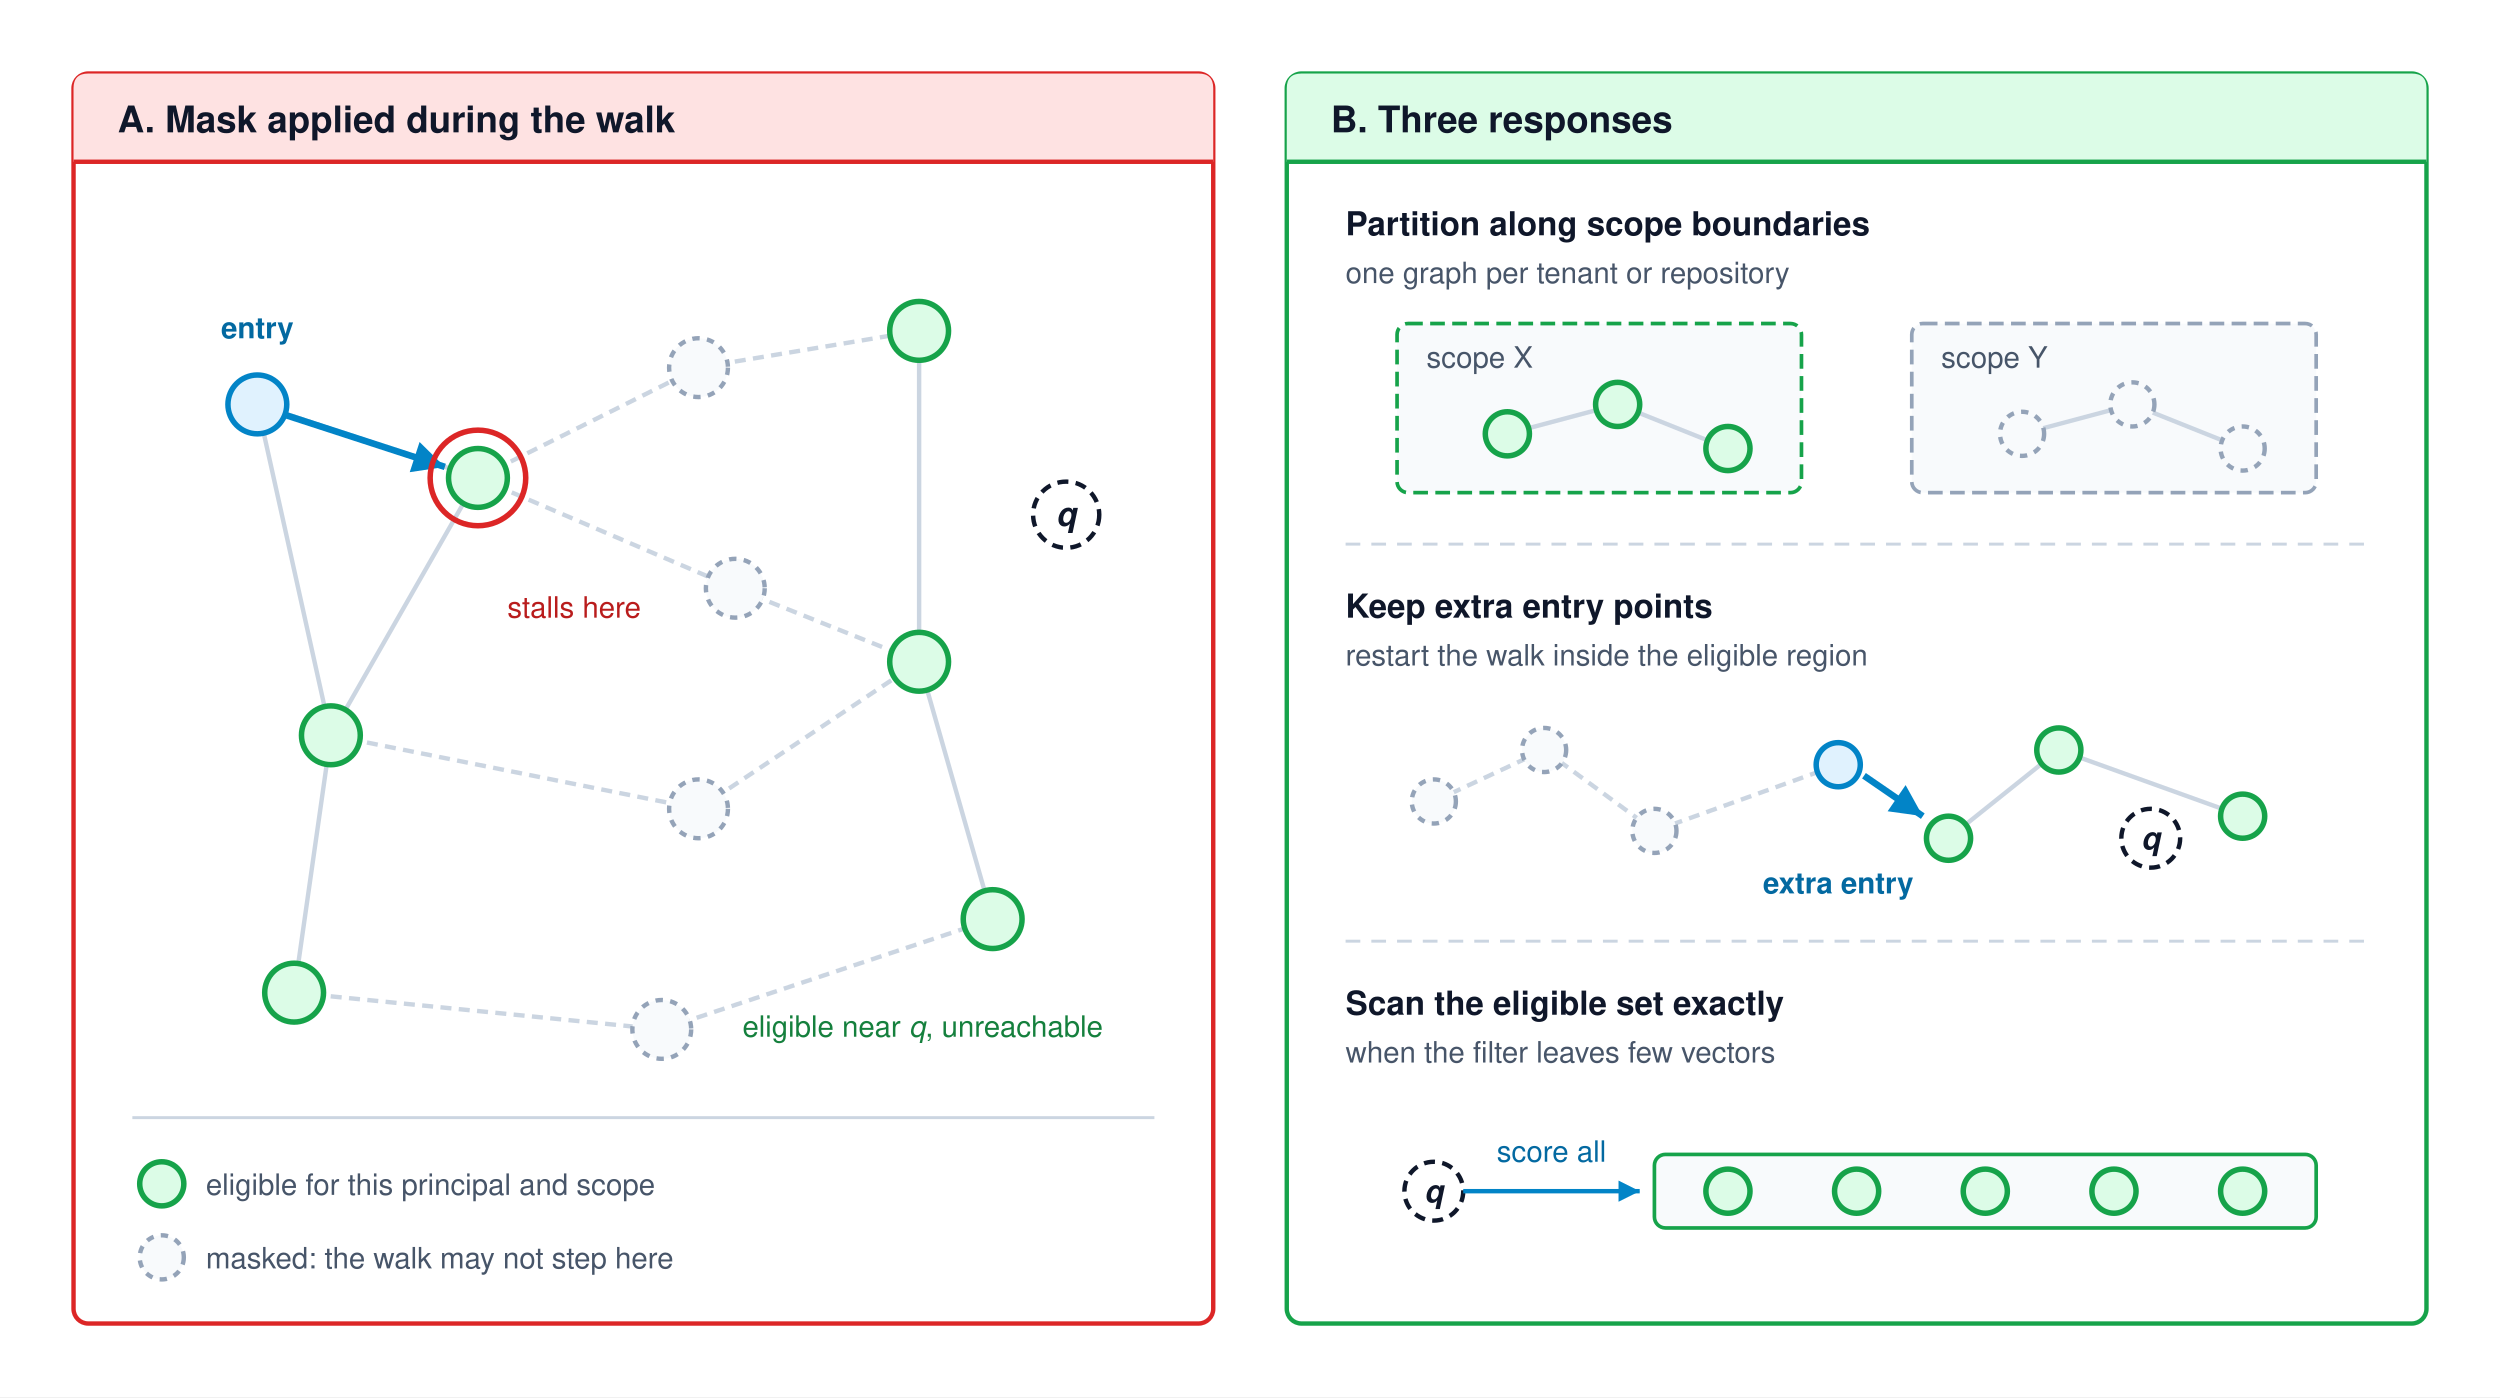
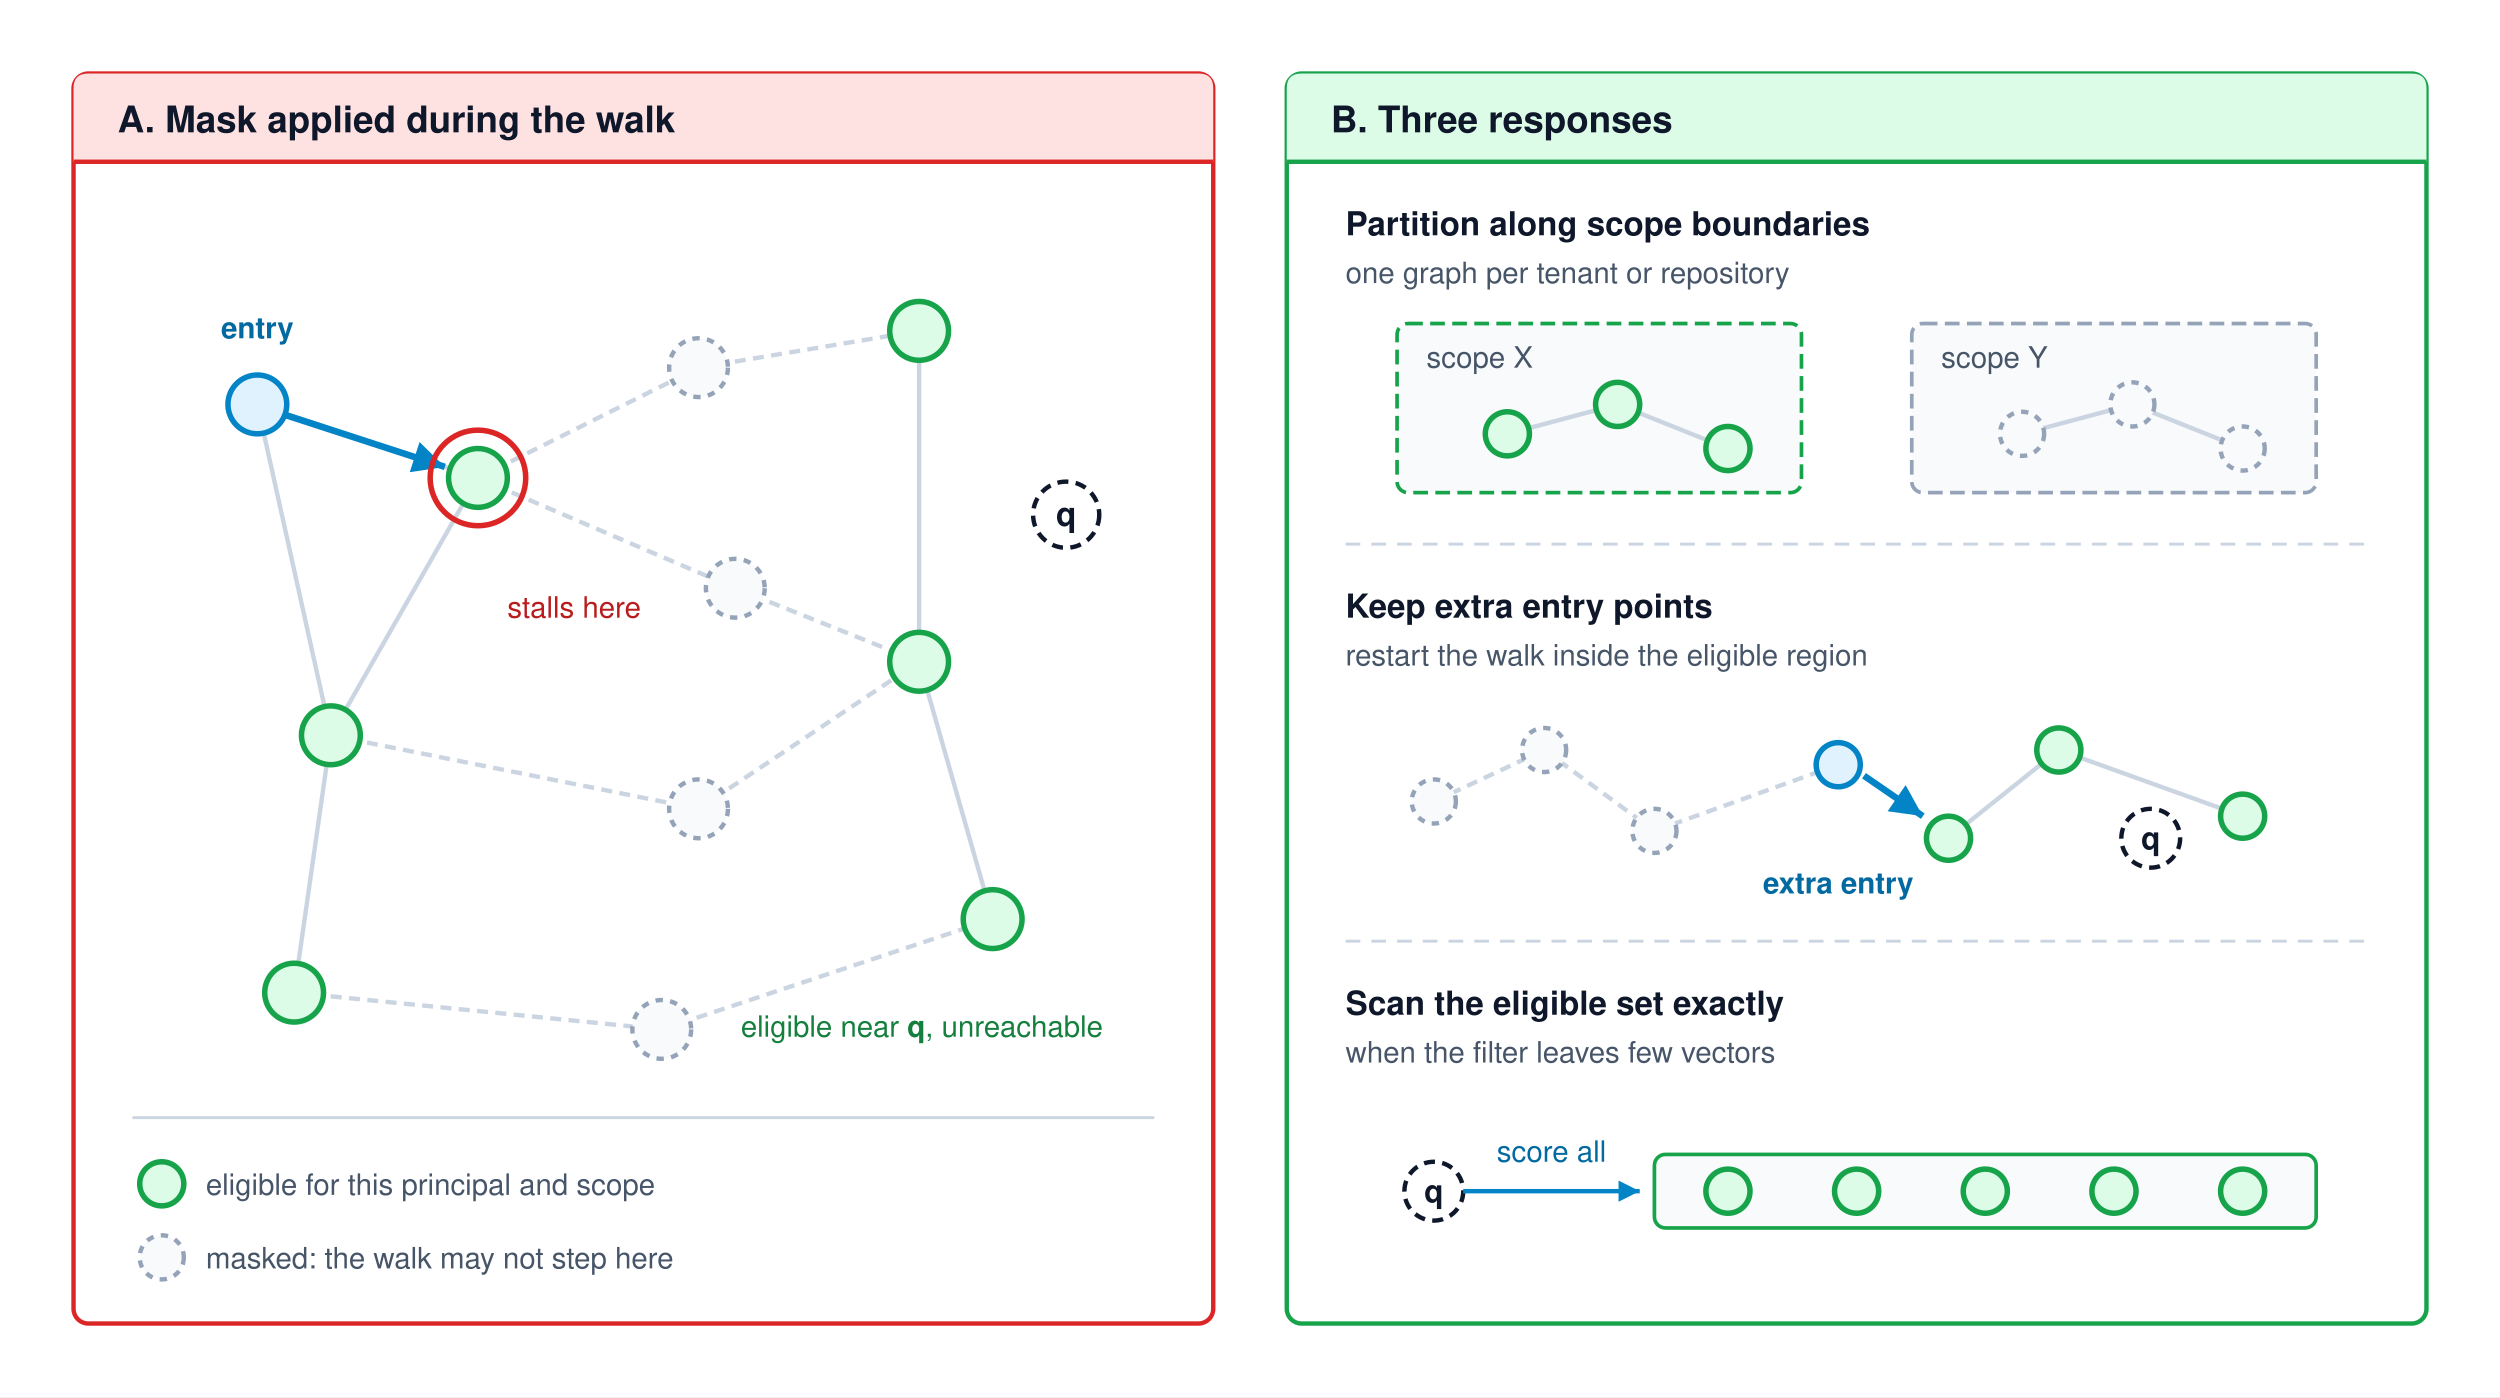
<svg xmlns="http://www.w3.org/2000/svg" viewBox="0 0 680 380" width="100%" height="100%" font-family="Helvetica Neue, Helvetica, Arial, sans-serif">
  <defs>
    <marker id="arr-blue" viewBox="0 0 10 10" refX="8" refY="5" markerWidth="6" markerHeight="6" orient="auto">
      <path d="M 0 1 L 8 5 L 0 9 z" fill="#0284c7" />
    </marker>
  </defs>
  <rect width="680" height="380" fill="#ffffff" />
  <rect x="20" y="20" width="310" height="340" rx="4" fill="#ffffff" stroke="#dc2626" stroke-width="1.2" />
  <path d="M 20 44 V 24 Q 20 20 24 20 H 326 Q 330 20 330 24 V 44 Z" fill="#fee2e2" />
  <line x1="20" y1="44" x2="330" y2="44" stroke="#dc2626" stroke-width="1.2" />
  <text x="32" y="36" font-size="10" font-weight="700" fill="#0f172a">A. Mask applied during the walk</text>
  <line x1="70" y1="110" x2="130" y2="130" stroke="#cbd5e1" stroke-width="1.2" />
  <line x1="70" y1="110" x2="90" y2="200" stroke="#cbd5e1" stroke-width="1.2" />
  <line x1="90" y1="200" x2="130" y2="130" stroke="#cbd5e1" stroke-width="1.2" />
  <line x1="90" y1="200" x2="80" y2="270" stroke="#cbd5e1" stroke-width="1.2" />
  <line x1="130" y1="130" x2="190" y2="100" stroke="#cbd5e1" stroke-width="1.2" stroke-dasharray="3,2" />
  <line x1="130" y1="130" x2="200" y2="160" stroke="#cbd5e1" stroke-width="1.2" stroke-dasharray="3,2" />
  <line x1="90" y1="200" x2="190" y2="220" stroke="#cbd5e1" stroke-width="1.2" stroke-dasharray="3,2" />
  <line x1="80" y1="270" x2="180" y2="280" stroke="#cbd5e1" stroke-width="1.2" stroke-dasharray="3,2" />
  <line x1="190" y1="100" x2="250" y2="90" stroke="#cbd5e1" stroke-width="1.2" stroke-dasharray="3,2" />
  <line x1="200" y1="160" x2="250" y2="180" stroke="#cbd5e1" stroke-width="1.2" stroke-dasharray="3,2" />
  <line x1="190" y1="220" x2="250" y2="180" stroke="#cbd5e1" stroke-width="1.2" stroke-dasharray="3,2" />
  <line x1="180" y1="280" x2="270" y2="250" stroke="#cbd5e1" stroke-width="1.2" stroke-dasharray="3,2" />
  <line x1="250" y1="90" x2="250" y2="180" stroke="#cbd5e1" stroke-width="1.2" />
  <line x1="250" y1="180" x2="270" y2="250" stroke="#cbd5e1" stroke-width="1.2" />
  <line x1="78" y1="113" x2="121" y2="127" stroke="#0284c7" stroke-width="1.8" marker-end="url(#arr-blue)" />
  <circle cx="70" cy="110" r="8" fill="#e0f2fe" stroke="#0284c7" stroke-width="1.5" />
  <text x="70" y="92" text-anchor="middle" font-size="8" font-weight="700" fill="#0369a1">entry</text>
  <circle cx="130" cy="130" r="8" fill="#dcfce7" stroke="#16a34a" stroke-width="1.5" />
  <circle cx="130" cy="130" r="13" fill="none" stroke="#dc2626" stroke-width="1.5" />
  <circle cx="90" cy="200" r="8" fill="#dcfce7" stroke="#16a34a" stroke-width="1.5" />
  <circle cx="80" cy="270" r="8" fill="#dcfce7" stroke="#16a34a" stroke-width="1.5" />
  <circle cx="190" cy="100" r="8" fill="#f8fafc" stroke="#94a3b8" stroke-width="1.2" stroke-dasharray="2,2" />
  <circle cx="200" cy="160" r="8" fill="#f8fafc" stroke="#94a3b8" stroke-width="1.2" stroke-dasharray="2,2" />
  <circle cx="190" cy="220" r="8" fill="#f8fafc" stroke="#94a3b8" stroke-width="1.2" stroke-dasharray="2,2" />
  <circle cx="180" cy="280" r="8" fill="#f8fafc" stroke="#94a3b8" stroke-width="1.2" stroke-dasharray="2,2" />
  <circle cx="250" cy="90" r="8" fill="#dcfce7" stroke="#16a34a" stroke-width="1.5" />
  <circle cx="250" cy="180" r="8" fill="#dcfce7" stroke="#16a34a" stroke-width="1.5" />
  <circle cx="270" cy="250" r="8" fill="#dcfce7" stroke="#16a34a" stroke-width="1.5" />
  <circle cx="290" cy="140" r="9" fill="#ffffff" stroke="#0f172a" stroke-width="1.2" stroke-dasharray="3,2" />
-   <text x="290" y="143" text-anchor="middle" font-size="9" font-weight="700" font-style="italic" fill="#0f172a">q</text>
+   <text x="290" y="143" text-anchor="middle" font-size="9" font-weight="700" fill="#0f172a">q</text>
  <text x="138" y="168" font-size="8" fill="#b91c1c">stalls here</text>
-   <text x="300" y="282" text-anchor="end" font-size="8" fill="#15803d">eligible near <tspan font-style="italic">q</tspan>, unreachable</text>
+   <text x="300" y="282" text-anchor="end" font-size="8" fill="#15803d">eligible near <tspan font-weight="700">q</tspan>, unreachable</text>
  <line x1="36" y1="304" x2="314" y2="304" stroke="#cbd5e1" stroke-width="0.8" />
  <circle cx="44" cy="322" r="6" fill="#dcfce7" stroke="#16a34a" stroke-width="1.5" />
  <text x="56" y="325" font-size="8" fill="#475569">eligible for this principal and scope</text>
  <circle cx="44" cy="342" r="6" fill="#f8fafc" stroke="#94a3b8" stroke-width="1.2" stroke-dasharray="2,2" />
  <text x="56" y="345" font-size="8" fill="#475569">masked: the walk may not step here</text>
  <rect x="350" y="20" width="310" height="340" rx="4" fill="#ffffff" stroke="#16a34a" stroke-width="1.2" />
  <path d="M 350 44 V 24 Q 350 20 354 20 H 656 Q 660 20 660 24 V 44 Z" fill="#dcfce7" />
  <line x1="350" y1="44" x2="660" y2="44" stroke="#16a34a" stroke-width="1.2" />
  <text x="362" y="36" font-size="10" font-weight="700" fill="#0f172a">B. Three responses</text>
  <text x="366" y="64" font-size="9" font-weight="700" fill="#0f172a">Partition along scope boundaries</text>
  <text x="366" y="77" font-size="8" fill="#475569">one graph per tenant or repository</text>
  <rect x="380" y="88" width="110" height="46" rx="3" fill="#f8fafc" stroke="#16a34a" stroke-width="1" stroke-dasharray="4,2" />
  <text x="388" y="100" font-size="8" fill="#475569">scope X</text>
  <line x1="410" y1="118" x2="440" y2="110" stroke="#cbd5e1" stroke-width="1.2" />
  <line x1="440" y1="110" x2="470" y2="122" stroke="#cbd5e1" stroke-width="1.2" />
  <circle cx="410" cy="118" r="6" fill="#dcfce7" stroke="#16a34a" stroke-width="1.5" />
  <circle cx="440" cy="110" r="6" fill="#dcfce7" stroke="#16a34a" stroke-width="1.5" />
  <circle cx="470" cy="122" r="6" fill="#dcfce7" stroke="#16a34a" stroke-width="1.5" />
  <rect x="520" y="88" width="110" height="46" rx="3" fill="#f8fafc" stroke="#94a3b8" stroke-width="1" stroke-dasharray="4,2" />
  <text x="528" y="100" font-size="8" fill="#475569">scope Y</text>
  <line x1="550" y1="118" x2="580" y2="110" stroke="#cbd5e1" stroke-width="1.2" />
  <line x1="580" y1="110" x2="610" y2="122" stroke="#cbd5e1" stroke-width="1.2" />
  <circle cx="550" cy="118" r="6" fill="#f8fafc" stroke="#94a3b8" stroke-width="1.2" stroke-dasharray="2,2" />
  <circle cx="580" cy="110" r="6" fill="#f8fafc" stroke="#94a3b8" stroke-width="1.2" stroke-dasharray="2,2" />
  <circle cx="610" cy="122" r="6" fill="#f8fafc" stroke="#94a3b8" stroke-width="1.2" stroke-dasharray="2,2" />
  <line x1="366" y1="148" x2="644" y2="148" stroke="#cbd5e1" stroke-width="0.8" stroke-dasharray="4,3" />
  <text x="366" y="168" font-size="9" font-weight="700" fill="#0f172a">Keep extra entry points</text>
  <text x="366" y="181" font-size="8" fill="#475569">restart the walk inside the eligible region</text>
  <line x1="390" y1="218" x2="420" y2="204" stroke="#cbd5e1" stroke-width="1.2" stroke-dasharray="3,2" />
  <line x1="420" y1="204" x2="450" y2="226" stroke="#cbd5e1" stroke-width="1.2" stroke-dasharray="3,2" />
  <line x1="450" y1="226" x2="500" y2="208" stroke="#cbd5e1" stroke-width="1.2" stroke-dasharray="3,2" />
  <line x1="530" y1="228" x2="560" y2="204" stroke="#cbd5e1" stroke-width="1.2" />
  <line x1="560" y1="204" x2="610" y2="222" stroke="#cbd5e1" stroke-width="1.2" />
  <line x1="507" y1="211" x2="523" y2="222" stroke="#0284c7" stroke-width="1.8" marker-end="url(#arr-blue)" />
  <circle cx="390" cy="218" r="6" fill="#f8fafc" stroke="#94a3b8" stroke-width="1.2" stroke-dasharray="2,2" />
  <circle cx="420" cy="204" r="6" fill="#f8fafc" stroke="#94a3b8" stroke-width="1.2" stroke-dasharray="2,2" />
  <circle cx="450" cy="226" r="6" fill="#f8fafc" stroke="#94a3b8" stroke-width="1.2" stroke-dasharray="2,2" />
  <circle cx="500" cy="208" r="6" fill="#e0f2fe" stroke="#0284c7" stroke-width="1.5" />
  <text x="500" y="243" text-anchor="middle" font-size="8" font-weight="700" fill="#0369a1">extra entry</text>
  <circle cx="530" cy="228" r="6" fill="#dcfce7" stroke="#16a34a" stroke-width="1.5" />
  <circle cx="560" cy="204" r="6" fill="#dcfce7" stroke="#16a34a" stroke-width="1.5" />
  <circle cx="610" cy="222" r="6" fill="#dcfce7" stroke="#16a34a" stroke-width="1.5" />
  <circle cx="585" cy="228" r="8" fill="#ffffff" stroke="#0f172a" stroke-width="1.2" stroke-dasharray="3,2" />
-   <text x="585" y="231" text-anchor="middle" font-size="8.5" font-weight="700" font-style="italic" fill="#0f172a">q</text>
+   <text x="585" y="231" text-anchor="middle" font-size="8.5" font-weight="700" fill="#0f172a">q</text>
  <line x1="366" y1="256" x2="644" y2="256" stroke="#cbd5e1" stroke-width="0.8" stroke-dasharray="4,3" />
  <text x="366" y="276" font-size="9" font-weight="700" fill="#0f172a">Scan the eligible set exactly</text>
  <text x="366" y="289" font-size="8" fill="#475569">when the filter leaves few vectors</text>
  <circle cx="390" cy="324" r="8" fill="#ffffff" stroke="#0f172a" stroke-width="1.2" stroke-dasharray="3,2" />
-   <text x="390" y="327" text-anchor="middle" font-size="8.5" font-weight="700" font-style="italic" fill="#0f172a">q</text>
+   <text x="390" y="327" text-anchor="middle" font-size="8.5" font-weight="700" fill="#0f172a">q</text>
  <line x1="398" y1="324" x2="446" y2="324" stroke="#0284c7" stroke-width="1.2" marker-end="url(#arr-blue)" />
  <text x="422" y="316" text-anchor="middle" font-size="8" fill="#0369a1">score all</text>
  <rect x="450" y="314" width="180" height="20" rx="3" fill="#f8fafc" stroke="#16a34a" stroke-width="1" />
  <circle cx="470" cy="324" r="6" fill="#dcfce7" stroke="#16a34a" stroke-width="1.5" />
  <circle cx="505" cy="324" r="6" fill="#dcfce7" stroke="#16a34a" stroke-width="1.5" />
  <circle cx="540" cy="324" r="6" fill="#dcfce7" stroke="#16a34a" stroke-width="1.5" />
  <circle cx="575" cy="324" r="6" fill="#dcfce7" stroke="#16a34a" stroke-width="1.5" />
  <circle cx="610" cy="324" r="6" fill="#dcfce7" stroke="#16a34a" stroke-width="1.5" />
</svg>
